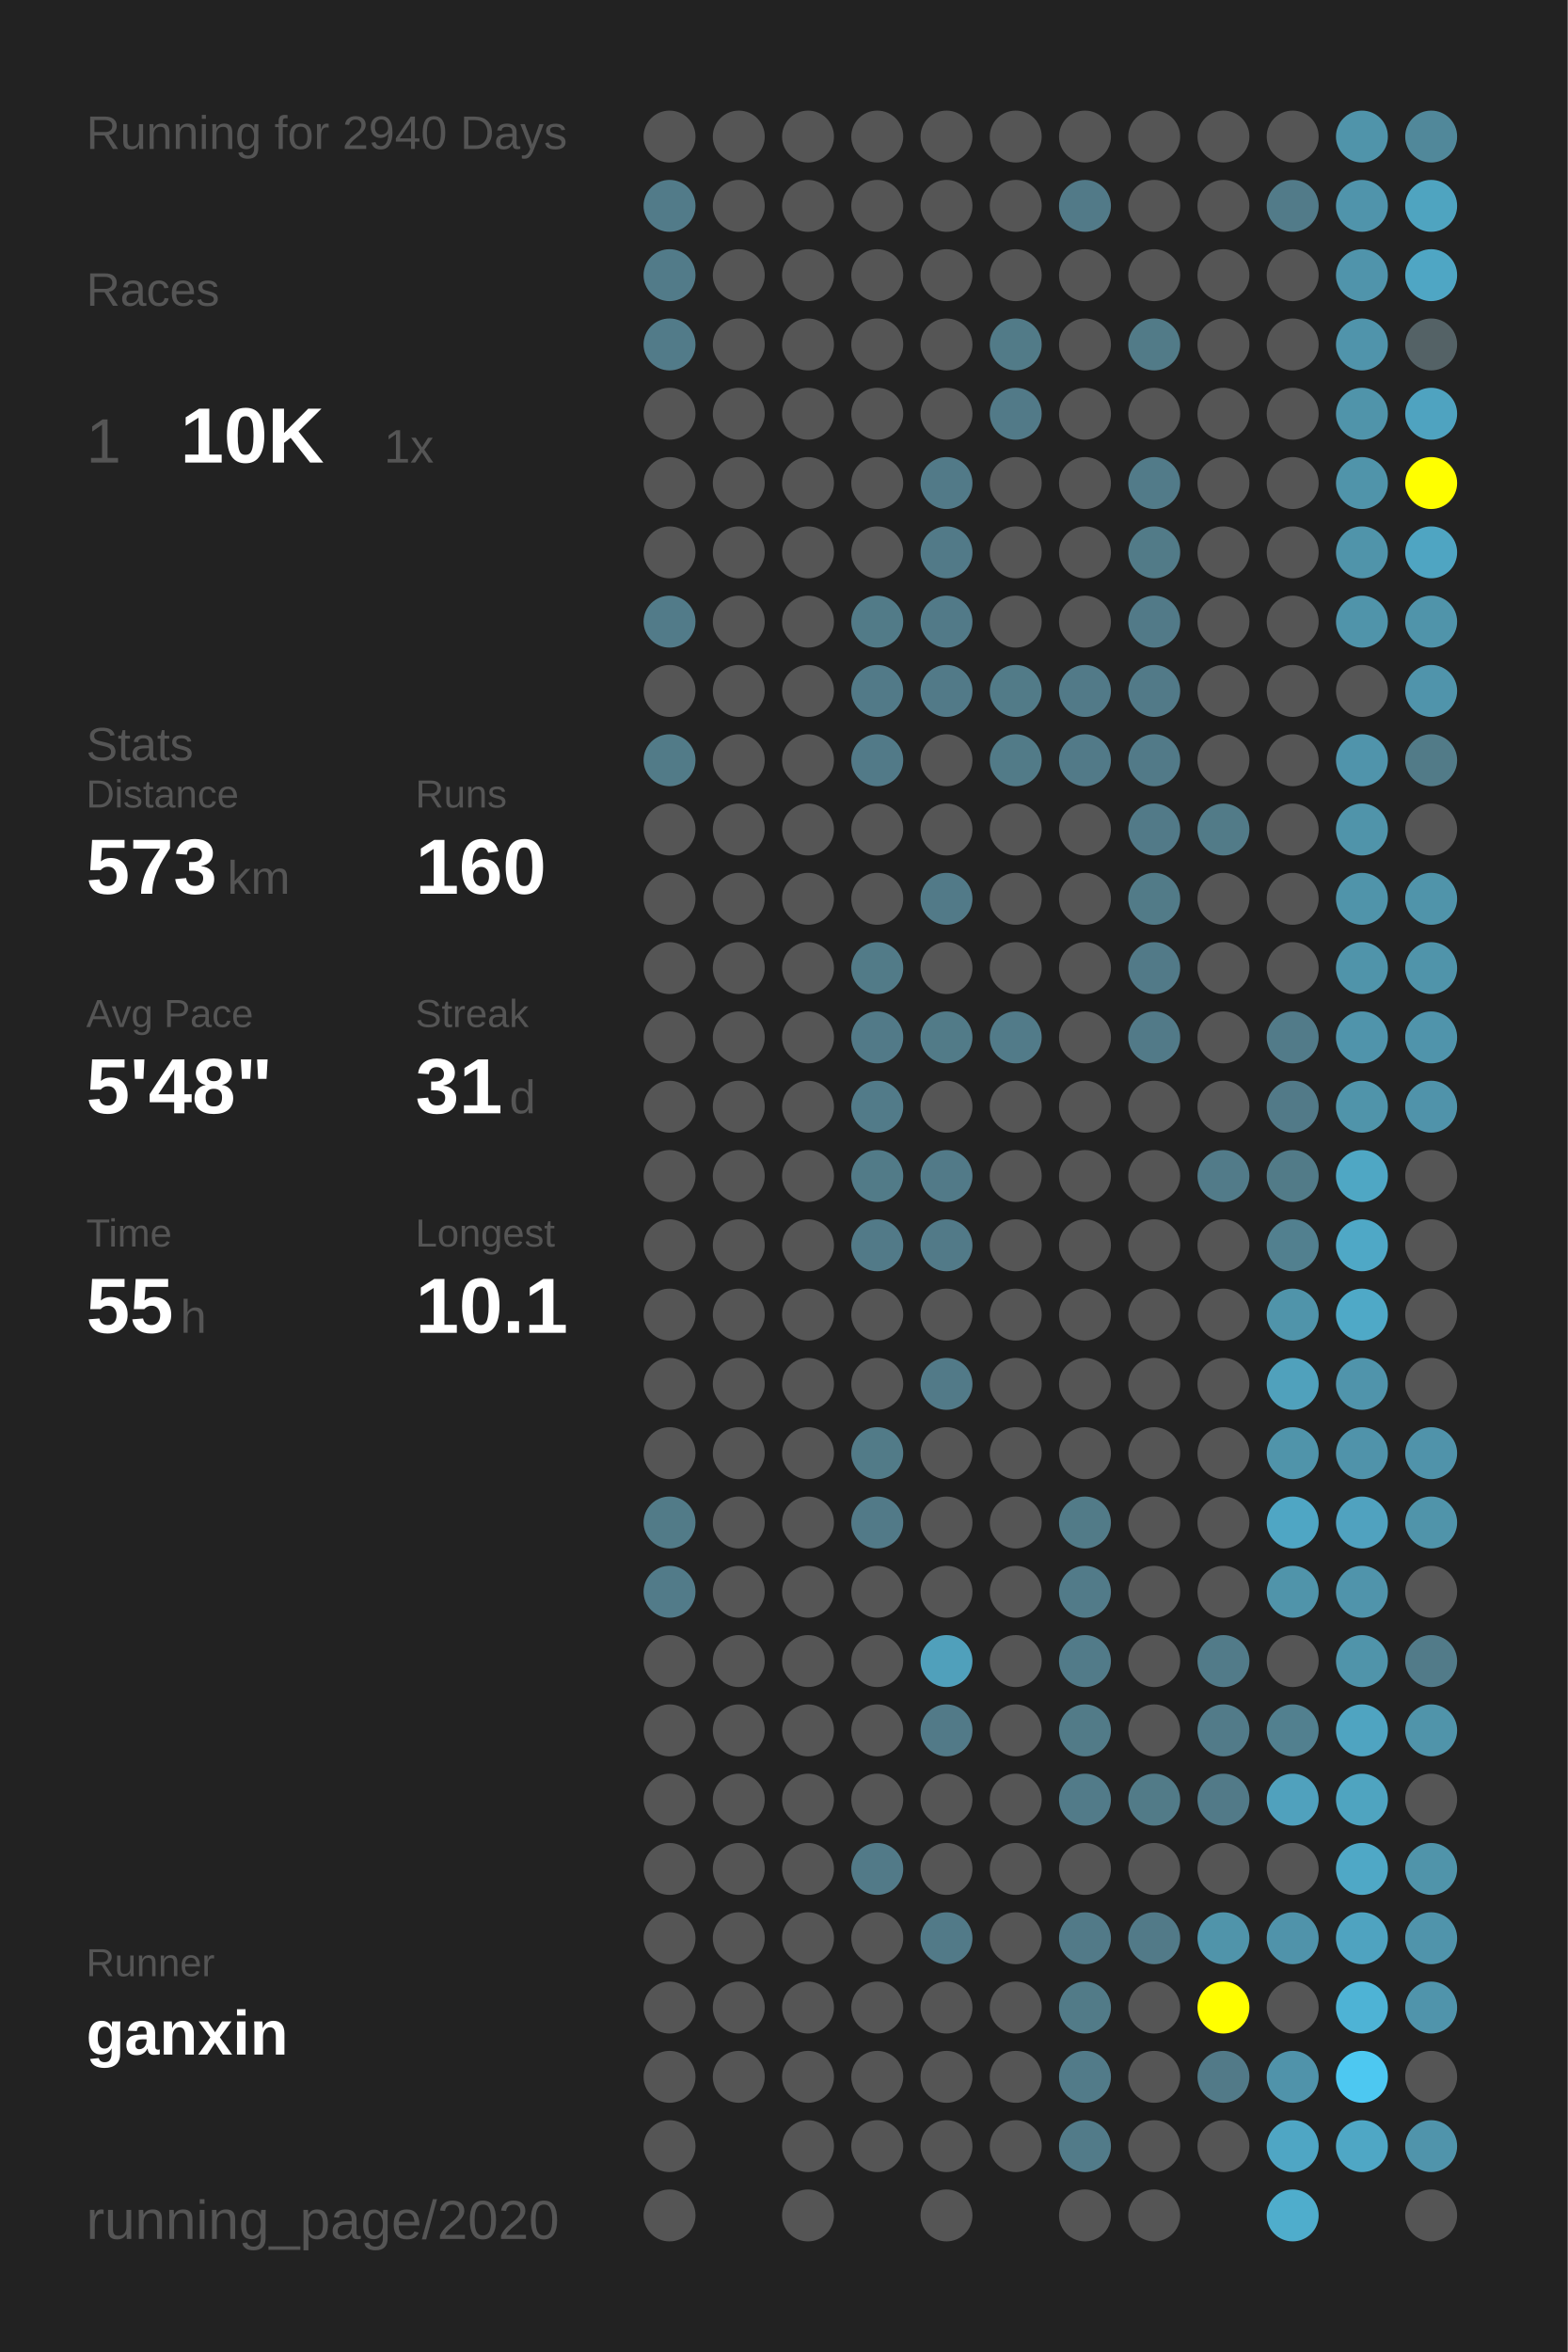
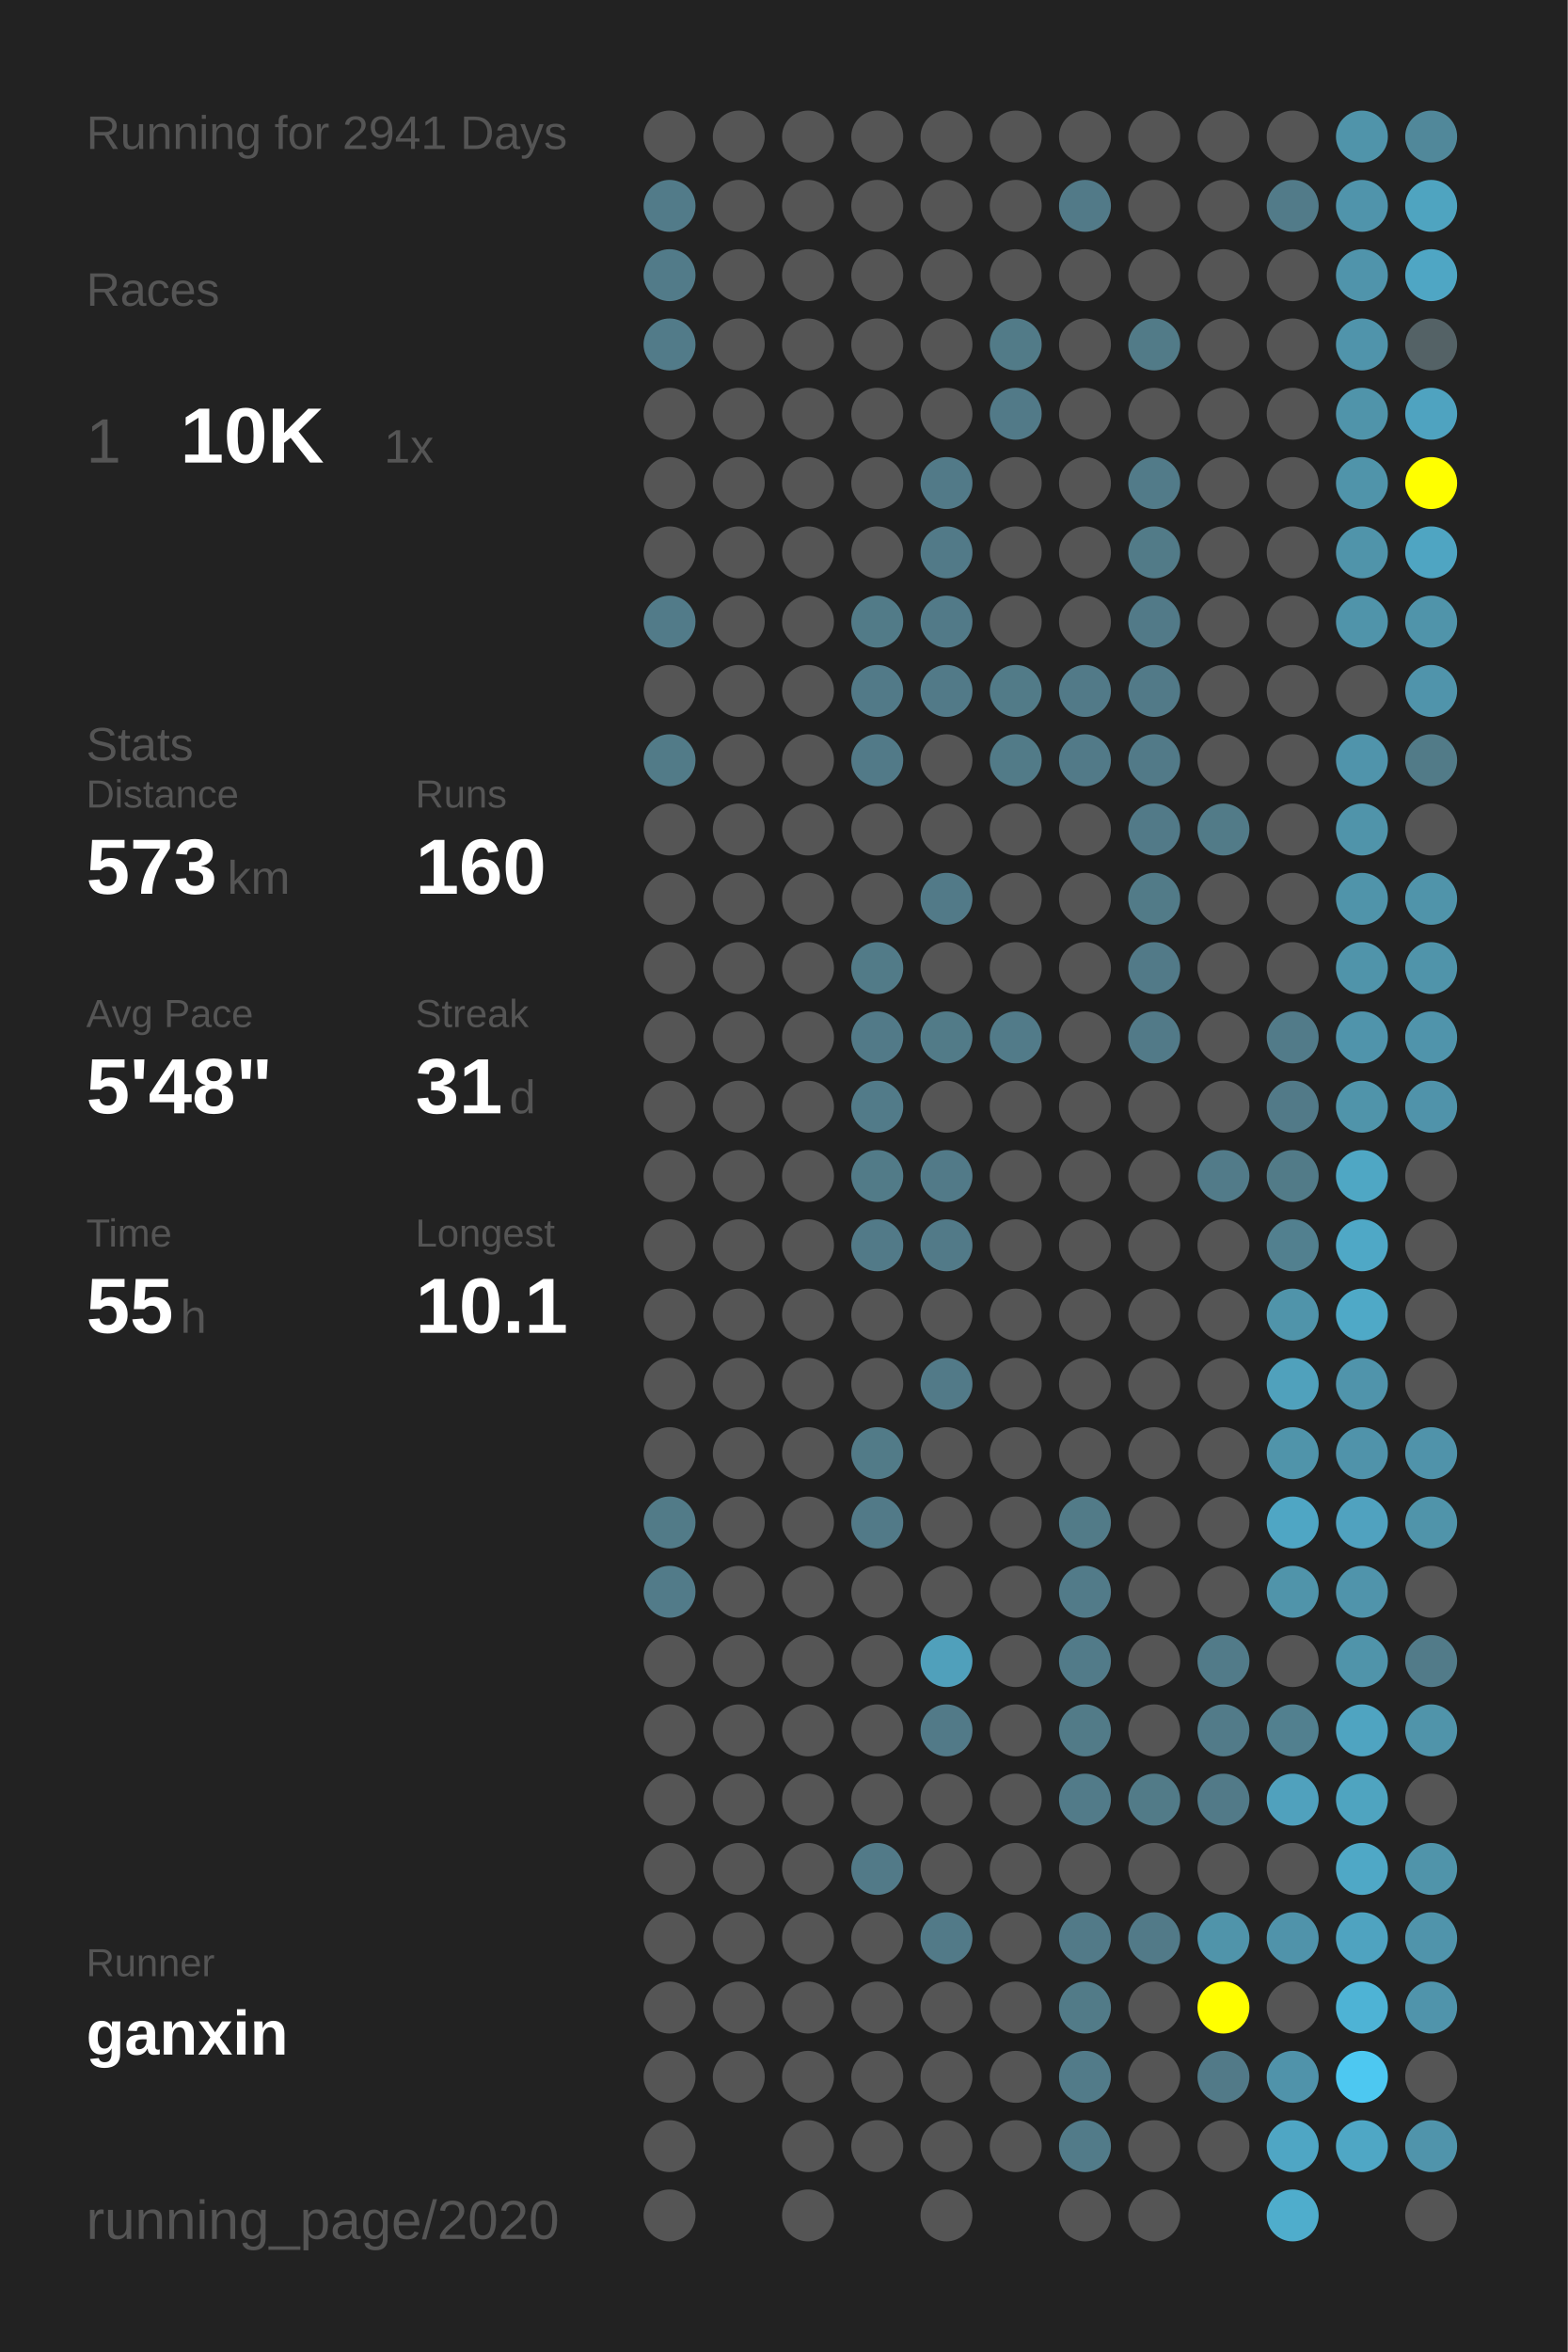
<svg xmlns="http://www.w3.org/2000/svg" baseProfile="full" height="300mm" version="1.1" viewBox="0,0,200,300" width="200mm">
  <defs />
  <rect fill="#222222" height="300" width="200" x="0" y="0" />
-   <text fill="#555555" style="font-size:6px; font-family:Arial;" x="11" y="19">Running for 2940 Days</text>
+   <text fill="#555555" style="font-size:6px; font-family:Arial;" x="11" y="19">Running for 2941 Days</text>
  <text fill="#555555" style="font-size:6px; font-family:Arial;" x="11" y="39">Races</text>
  <text fill="#555555" style="font-size:8px; font-family:Arial;" x="11" y="59">1</text>
  <text fill="#FFFFFF" style="font-size:10px; font-family:Arial; font-weight:bold;" x="23" y="59">10K</text>
  <text fill="#555555" style="font-size:6px; font-family:Arial;" x="49" y="59">1x</text>
  <text fill="#555555" style="font-size:6px; font-family:Arial;" x="11" y="97">Stats</text>
  <text fill="#555555" style="font-size:5px; font-family:Arial;" x="11" y="103">Distance</text>
  <text fill="#FFFFFF" style="font-size:10px; font-family:Arial; font-weight:bold;" x="11" y="114">573</text>
  <text fill="#555555" style="font-size:6px; font-family:Arial;" x="29" y="114">km</text>
  <text fill="#555555" style="font-size:5px; font-family:Arial;" x="53" y="103">Runs</text>
  <text fill="#FFFFFF" style="font-size:10px; font-family:Arial; font-weight:bold;" x="53" y="114">160</text>
  <text fill="#555555" style="font-size:5px; font-family:Arial;" x="11" y="131">Avg Pace</text>
  <text fill="#FFFFFF" style="font-size:10px; font-family:Arial; font-weight:bold;" x="11" y="142">5'48"</text>
  <text fill="#555555" style="font-size:5px; font-family:Arial;" x="53" y="131">Streak</text>
  <text fill="#FFFFFF" style="font-size:10px; font-family:Arial; font-weight:bold;" x="53" y="142">31</text>
  <text fill="#555555" style="font-size:6px; font-family:Arial;" x="65" y="142">d</text>
  <text fill="#555555" style="font-size:5px; font-family:Arial;" x="11" y="159">Time</text>
  <text fill="#FFFFFF" style="font-size:10px; font-family:Arial; font-weight:bold;" x="11" y="170">55</text>
  <text fill="#555555" style="font-size:6px; font-family:Arial;" x="23" y="170">h</text>
  <text fill="#555555" style="font-size:5px; font-family:Arial;" x="53" y="159">Longest</text>
  <text fill="#FFFFFF" style="font-size:10px; font-family:Arial; font-weight:bold;" x="53" y="170">10.1</text>
  <text fill="#555555" style="font-size:5px; font-family:Arial;" x="11" y="252.065">Runner</text>
  <text fill="#FFFFFF" style="font-size:8px; font-family:Arial; font-weight:bold;" x="11" y="262.065">ganxin</text>
  <text fill="#555555" style="font-size:7px; font-family:Arial;" x="11" y="285.581">running_page/2020</text>
  <circle cx="85.417" cy="17.419" fill="#555555" r="3.312" />
  <circle cx="85.417" cy="26.258" fill="#527b89" r="3.312" />
  <circle cx="85.417" cy="35.097" fill="#527b89" r="3.312" />
  <circle cx="85.417" cy="43.935" fill="#527b89" r="3.312" />
  <circle cx="85.417" cy="52.774" fill="#555555" r="3.312" />
  <circle cx="85.417" cy="61.613" fill="#555555" r="3.312" />
  <circle cx="85.417" cy="70.452" fill="#555555" r="3.312" />
  <circle cx="85.417" cy="79.29" fill="#527b89" r="3.312" />
  <circle cx="85.417" cy="88.129" fill="#555555" r="3.312" />
  <circle cx="85.417" cy="96.968" fill="#527b88" r="3.312" />
  <circle cx="85.417" cy="105.806" fill="#555555" r="3.312" />
  <circle cx="85.417" cy="114.645" fill="#555555" r="3.312" />
  <circle cx="85.417" cy="123.484" fill="#555555" r="3.312" />
  <circle cx="85.417" cy="132.323" fill="#555555" r="3.312" />
  <circle cx="85.417" cy="141.161" fill="#555555" r="3.312" />
  <circle cx="85.417" cy="150" fill="#555555" r="3.312" />
  <circle cx="85.417" cy="158.839" fill="#555555" r="3.312" />
  <circle cx="85.417" cy="167.677" fill="#555555" r="3.312" />
  <circle cx="85.417" cy="176.516" fill="#555555" r="3.312" />
  <circle cx="85.417" cy="185.355" fill="#555555" r="3.312" />
  <circle cx="85.417" cy="194.194" fill="#527b88" r="3.312" />
  <circle cx="85.417" cy="203.032" fill="#527b89" r="3.312" />
  <circle cx="85.417" cy="211.871" fill="#555555" r="3.312" />
  <circle cx="85.417" cy="220.71" fill="#555555" r="3.312" />
  <circle cx="85.417" cy="229.548" fill="#555555" r="3.312" />
  <circle cx="85.417" cy="238.387" fill="#555555" r="3.312" />
  <circle cx="85.417" cy="247.226" fill="#555555" r="3.312" />
  <circle cx="85.417" cy="256.065" fill="#555555" r="3.312" />
  <circle cx="85.417" cy="264.903" fill="#555555" r="3.312" />
  <circle cx="85.417" cy="273.742" fill="#555555" r="3.312" />
  <circle cx="85.417" cy="282.581" fill="#555555" r="3.312" />
  <circle cx="94.25" cy="17.419" fill="#555555" r="3.312" />
  <circle cx="94.25" cy="26.258" fill="#555555" r="3.312" />
  <circle cx="94.25" cy="35.097" fill="#555555" r="3.312" />
  <circle cx="94.25" cy="43.935" fill="#555555" r="3.312" />
  <circle cx="94.25" cy="52.774" fill="#555555" r="3.312" />
  <circle cx="94.25" cy="61.613" fill="#555555" r="3.312" />
  <circle cx="94.25" cy="70.452" fill="#555555" r="3.312" />
  <circle cx="94.25" cy="79.29" fill="#555555" r="3.312" />
  <circle cx="94.25" cy="88.129" fill="#555555" r="3.312" />
  <circle cx="94.25" cy="96.968" fill="#555555" r="3.312" />
  <circle cx="94.25" cy="105.806" fill="#555555" r="3.312" />
  <circle cx="94.25" cy="114.645" fill="#555555" r="3.312" />
  <circle cx="94.25" cy="123.484" fill="#555555" r="3.312" />
  <circle cx="94.25" cy="132.323" fill="#555555" r="3.312" />
  <circle cx="94.25" cy="141.161" fill="#555555" r="3.312" />
  <circle cx="94.25" cy="150" fill="#555555" r="3.312" />
  <circle cx="94.25" cy="158.839" fill="#555555" r="3.312" />
  <circle cx="94.25" cy="167.677" fill="#555555" r="3.312" />
  <circle cx="94.25" cy="176.516" fill="#555555" r="3.312" />
  <circle cx="94.25" cy="185.355" fill="#555555" r="3.312" />
  <circle cx="94.25" cy="194.194" fill="#555555" r="3.312" />
  <circle cx="94.25" cy="203.032" fill="#555555" r="3.312" />
  <circle cx="94.25" cy="211.871" fill="#555555" r="3.312" />
  <circle cx="94.25" cy="220.71" fill="#555555" r="3.312" />
  <circle cx="94.25" cy="229.548" fill="#555555" r="3.312" />
  <circle cx="94.25" cy="238.387" fill="#555555" r="3.312" />
  <circle cx="94.25" cy="247.226" fill="#555555" r="3.312" />
  <circle cx="94.25" cy="256.065" fill="#555555" r="3.312" />
  <circle cx="94.25" cy="264.903" fill="#555555" r="3.312" />
  <circle cx="103.083" cy="17.419" fill="#555555" r="3.312" />
  <circle cx="103.083" cy="26.258" fill="#555555" r="3.312" />
  <circle cx="103.083" cy="35.097" fill="#555555" r="3.312" />
  <circle cx="103.083" cy="43.935" fill="#555555" r="3.312" />
  <circle cx="103.083" cy="52.774" fill="#555555" r="3.312" />
  <circle cx="103.083" cy="61.613" fill="#555555" r="3.312" />
  <circle cx="103.083" cy="70.452" fill="#555555" r="3.312" />
  <circle cx="103.083" cy="79.29" fill="#555555" r="3.312" />
  <circle cx="103.083" cy="88.129" fill="#555555" r="3.312" />
  <circle cx="103.083" cy="96.968" fill="#555555" r="3.312" />
  <circle cx="103.083" cy="105.806" fill="#555555" r="3.312" />
  <circle cx="103.083" cy="114.645" fill="#555555" r="3.312" />
  <circle cx="103.083" cy="123.484" fill="#555555" r="3.312" />
  <circle cx="103.083" cy="132.323" fill="#555555" r="3.312" />
  <circle cx="103.083" cy="141.161" fill="#555555" r="3.312" />
  <circle cx="103.083" cy="150" fill="#555555" r="3.312" />
  <circle cx="103.083" cy="158.839" fill="#555555" r="3.312" />
  <circle cx="103.083" cy="167.677" fill="#555555" r="3.312" />
  <circle cx="103.083" cy="176.516" fill="#555555" r="3.312" />
  <circle cx="103.083" cy="185.355" fill="#555555" r="3.312" />
  <circle cx="103.083" cy="194.194" fill="#555555" r="3.312" />
  <circle cx="103.083" cy="203.032" fill="#555555" r="3.312" />
  <circle cx="103.083" cy="211.871" fill="#555555" r="3.312" />
  <circle cx="103.083" cy="220.71" fill="#555555" r="3.312" />
  <circle cx="103.083" cy="229.548" fill="#555555" r="3.312" />
  <circle cx="103.083" cy="238.387" fill="#555555" r="3.312" />
  <circle cx="103.083" cy="247.226" fill="#555555" r="3.312" />
  <circle cx="103.083" cy="256.065" fill="#555555" r="3.312" />
  <circle cx="103.083" cy="264.903" fill="#555555" r="3.312" />
  <circle cx="103.083" cy="273.742" fill="#555555" r="3.312" />
  <circle cx="103.083" cy="282.581" fill="#555555" r="3.312" />
  <circle cx="111.917" cy="17.419" fill="#555555" r="3.312" />
  <circle cx="111.917" cy="26.258" fill="#555555" r="3.312" />
  <circle cx="111.917" cy="35.097" fill="#555555" r="3.312" />
  <circle cx="111.917" cy="43.935" fill="#555555" r="3.312" />
  <circle cx="111.917" cy="52.774" fill="#555555" r="3.312" />
  <circle cx="111.917" cy="61.613" fill="#555555" r="3.312" />
  <circle cx="111.917" cy="70.452" fill="#555555" r="3.312" />
  <circle cx="111.917" cy="79.29" fill="#527b88" r="3.312" />
  <circle cx="111.917" cy="88.129" fill="#527a88" r="3.312" />
  <circle cx="111.917" cy="96.968" fill="#527a88" r="3.312" />
  <circle cx="111.917" cy="105.806" fill="#555555" r="3.312" />
  <circle cx="111.917" cy="114.645" fill="#555555" r="3.312" />
  <circle cx="111.917" cy="123.484" fill="#527b88" r="3.312" />
  <circle cx="111.917" cy="132.323" fill="#527a88" r="3.312" />
  <circle cx="111.917" cy="141.161" fill="#527b89" r="3.312" />
  <circle cx="111.917" cy="150" fill="#527b88" r="3.312" />
  <circle cx="111.917" cy="158.839" fill="#527a88" r="3.312" />
  <circle cx="111.917" cy="167.677" fill="#555555" r="3.312" />
  <circle cx="111.917" cy="176.516" fill="#555555" r="3.312" />
  <circle cx="111.917" cy="185.355" fill="#527b88" r="3.312" />
  <circle cx="111.917" cy="194.194" fill="#527a88" r="3.312" />
  <circle cx="111.917" cy="203.032" fill="#555555" r="3.312" />
  <circle cx="111.917" cy="211.871" fill="#555555" r="3.312" />
  <circle cx="111.917" cy="220.71" fill="#555555" r="3.312" />
  <circle cx="111.917" cy="229.548" fill="#555555" r="3.312" />
  <circle cx="111.917" cy="238.387" fill="#527a88" r="3.312" />
  <circle cx="111.917" cy="247.226" fill="#555555" r="3.312" />
  <circle cx="111.917" cy="256.065" fill="#555555" r="3.312" />
  <circle cx="111.917" cy="264.903" fill="#555555" r="3.312" />
  <circle cx="111.917" cy="273.742" fill="#555555" r="3.312" />
  <circle cx="120.75" cy="17.419" fill="#555555" r="3.312" />
  <circle cx="120.75" cy="26.258" fill="#555555" r="3.312" />
  <circle cx="120.75" cy="35.097" fill="#555555" r="3.312" />
  <circle cx="120.75" cy="43.935" fill="#555555" r="3.312" />
  <circle cx="120.75" cy="52.774" fill="#555555" r="3.312" />
  <circle cx="120.75" cy="61.613" fill="#527a88" r="3.312" />
  <circle cx="120.75" cy="70.452" fill="#527a88" r="3.312" />
  <circle cx="120.75" cy="79.29" fill="#527a88" r="3.312" />
  <circle cx="120.75" cy="88.129" fill="#527a88" r="3.312" />
  <circle cx="120.75" cy="96.968" fill="#555555" r="3.312" />
  <circle cx="120.75" cy="105.806" fill="#555555" r="3.312" />
  <circle cx="120.75" cy="114.645" fill="#527a88" r="3.312" />
  <circle cx="120.75" cy="123.484" fill="#555555" r="3.312" />
  <circle cx="120.75" cy="132.323" fill="#527b88" r="3.312" />
  <circle cx="120.75" cy="141.161" fill="#555555" r="3.312" />
  <circle cx="120.75" cy="150" fill="#527a88" r="3.312" />
  <circle cx="120.75" cy="158.839" fill="#527a88" r="3.312" />
  <circle cx="120.75" cy="167.677" fill="#555555" r="3.312" />
  <circle cx="120.75" cy="176.516" fill="#527a88" r="3.312" />
  <circle cx="120.75" cy="185.355" fill="#555555" r="3.312" />
  <circle cx="120.75" cy="194.194" fill="#555555" r="3.312" />
  <circle cx="120.75" cy="203.032" fill="#555555" r="3.312" />
  <circle cx="120.75" cy="211.871" fill="#50a0bb" r="3.312" />
  <circle cx="120.75" cy="220.71" fill="#527a88" r="3.312" />
  <circle cx="120.75" cy="229.548" fill="#555555" r="3.312" />
  <circle cx="120.75" cy="238.387" fill="#555555" r="3.312" />
  <circle cx="120.75" cy="247.226" fill="#527a88" r="3.312" />
  <circle cx="120.75" cy="256.065" fill="#555555" r="3.312" />
  <circle cx="120.75" cy="264.903" fill="#555555" r="3.312" />
  <circle cx="120.75" cy="273.742" fill="#555555" r="3.312" />
  <circle cx="120.75" cy="282.581" fill="#555555" r="3.312" />
  <circle cx="129.583" cy="17.419" fill="#555555" r="3.312" />
  <circle cx="129.583" cy="26.258" fill="#555555" r="3.312" />
  <circle cx="129.583" cy="35.097" fill="#555555" r="3.312" />
  <circle cx="129.583" cy="43.935" fill="#527b88" r="3.312" />
  <circle cx="129.583" cy="52.774" fill="#527a88" r="3.312" />
  <circle cx="129.583" cy="61.613" fill="#555555" r="3.312" />
  <circle cx="129.583" cy="70.452" fill="#555555" r="3.312" />
  <circle cx="129.583" cy="79.29" fill="#555555" r="3.312" />
  <circle cx="129.583" cy="88.129" fill="#527b88" r="3.312" />
  <circle cx="129.583" cy="96.968" fill="#527b88" r="3.312" />
  <circle cx="129.583" cy="105.806" fill="#555555" r="3.312" />
  <circle cx="129.583" cy="114.645" fill="#555555" r="3.312" />
  <circle cx="129.583" cy="123.484" fill="#555555" r="3.312" />
  <circle cx="129.583" cy="132.323" fill="#527b89" r="3.312" />
  <circle cx="129.583" cy="141.161" fill="#555555" r="3.312" />
  <circle cx="129.583" cy="150" fill="#555555" r="3.312" />
  <circle cx="129.583" cy="158.839" fill="#555555" r="3.312" />
  <circle cx="129.583" cy="167.677" fill="#555555" r="3.312" />
  <circle cx="129.583" cy="176.516" fill="#555555" r="3.312" />
  <circle cx="129.583" cy="185.355" fill="#555555" r="3.312" />
  <circle cx="129.583" cy="194.194" fill="#555555" r="3.312" />
  <circle cx="129.583" cy="203.032" fill="#555555" r="3.312" />
  <circle cx="129.583" cy="211.871" fill="#555555" r="3.312" />
  <circle cx="129.583" cy="220.71" fill="#555555" r="3.312" />
  <circle cx="129.583" cy="229.548" fill="#555555" r="3.312" />
  <circle cx="129.583" cy="238.387" fill="#555555" r="3.312" />
  <circle cx="129.583" cy="247.226" fill="#555555" r="3.312" />
  <circle cx="129.583" cy="256.065" fill="#555555" r="3.312" />
  <circle cx="129.583" cy="264.903" fill="#555555" r="3.312" />
  <circle cx="129.583" cy="273.742" fill="#555555" r="3.312" />
  <circle cx="138.417" cy="17.419" fill="#555555" r="3.312" />
  <circle cx="138.417" cy="26.258" fill="#527a88" r="3.312" />
  <circle cx="138.417" cy="35.097" fill="#555555" r="3.312" />
  <circle cx="138.417" cy="43.935" fill="#555555" r="3.312" />
  <circle cx="138.417" cy="52.774" fill="#555555" r="3.312" />
  <circle cx="138.417" cy="61.613" fill="#555555" r="3.312" />
  <circle cx="138.417" cy="70.452" fill="#555555" r="3.312" />
  <circle cx="138.417" cy="79.29" fill="#555555" r="3.312" />
  <circle cx="138.417" cy="88.129" fill="#527a88" r="3.312" />
  <circle cx="138.417" cy="96.968" fill="#527a88" r="3.312" />
  <circle cx="138.417" cy="105.806" fill="#555555" r="3.312" />
  <circle cx="138.417" cy="114.645" fill="#555555" r="3.312" />
  <circle cx="138.417" cy="123.484" fill="#555555" r="3.312" />
  <circle cx="138.417" cy="132.323" fill="#555555" r="3.312" />
  <circle cx="138.417" cy="141.161" fill="#555555" r="3.312" />
  <circle cx="138.417" cy="150" fill="#555555" r="3.312" />
  <circle cx="138.417" cy="158.839" fill="#555555" r="3.312" />
  <circle cx="138.417" cy="167.677" fill="#555555" r="3.312" />
  <circle cx="138.417" cy="176.516" fill="#555555" r="3.312" />
  <circle cx="138.417" cy="185.355" fill="#555555" r="3.312" />
  <circle cx="138.417" cy="194.194" fill="#527b88" r="3.312" />
  <circle cx="138.417" cy="203.032" fill="#527b89" r="3.312" />
  <circle cx="138.417" cy="211.871" fill="#527b89" r="3.312" />
  <circle cx="138.417" cy="220.71" fill="#527b88" r="3.312" />
  <circle cx="138.417" cy="229.548" fill="#527b89" r="3.312" />
  <circle cx="138.417" cy="238.387" fill="#555555" r="3.312" />
  <circle cx="138.417" cy="247.226" fill="#527a88" r="3.312" />
  <circle cx="138.417" cy="256.065" fill="#527b88" r="3.312" />
  <circle cx="138.417" cy="264.903" fill="#527b89" r="3.312" />
  <circle cx="138.417" cy="273.742" fill="#527b89" r="3.312" />
  <circle cx="138.417" cy="282.581" fill="#555555" r="3.312" />
  <circle cx="147.25" cy="17.419" fill="#555555" r="3.312" />
  <circle cx="147.25" cy="26.258" fill="#555555" r="3.312" />
  <circle cx="147.25" cy="35.097" fill="#555555" r="3.312" />
  <circle cx="147.25" cy="43.935" fill="#527b88" r="3.312" />
  <circle cx="147.25" cy="52.774" fill="#555555" r="3.312" />
  <circle cx="147.25" cy="61.613" fill="#527b89" r="3.312" />
  <circle cx="147.25" cy="70.452" fill="#527b88" r="3.312" />
  <circle cx="147.25" cy="79.29" fill="#527a88" r="3.312" />
  <circle cx="147.25" cy="88.129" fill="#527a88" r="3.312" />
  <circle cx="147.25" cy="96.968" fill="#527a88" r="3.312" />
  <circle cx="147.25" cy="105.806" fill="#527a88" r="3.312" />
  <circle cx="147.25" cy="114.645" fill="#527b88" r="3.312" />
  <circle cx="147.25" cy="123.484" fill="#527a88" r="3.312" />
  <circle cx="147.25" cy="132.323" fill="#527a88" r="3.312" />
  <circle cx="147.25" cy="141.161" fill="#555555" r="3.312" />
  <circle cx="147.25" cy="150" fill="#555555" r="3.312" />
  <circle cx="147.25" cy="158.839" fill="#555555" r="3.312" />
  <circle cx="147.25" cy="167.677" fill="#555555" r="3.312" />
  <circle cx="147.25" cy="176.516" fill="#555555" r="3.312" />
  <circle cx="147.25" cy="185.355" fill="#555555" r="3.312" />
  <circle cx="147.25" cy="194.194" fill="#555555" r="3.312" />
  <circle cx="147.25" cy="203.032" fill="#555555" r="3.312" />
  <circle cx="147.25" cy="211.871" fill="#555555" r="3.312" />
  <circle cx="147.25" cy="220.71" fill="#555555" r="3.312" />
  <circle cx="147.25" cy="229.548" fill="#527b88" r="3.312" />
  <circle cx="147.25" cy="238.387" fill="#555555" r="3.312" />
  <circle cx="147.25" cy="247.226" fill="#527a88" r="3.312" />
  <circle cx="147.25" cy="256.065" fill="#555555" r="3.312" />
  <circle cx="147.25" cy="264.903" fill="#555555" r="3.312" />
  <circle cx="147.25" cy="273.742" fill="#555555" r="3.312" />
  <circle cx="147.25" cy="282.581" fill="#555555" r="3.312" />
  <circle cx="156.083" cy="17.419" fill="#555555" r="3.312" />
  <circle cx="156.083" cy="26.258" fill="#555555" r="3.312" />
  <circle cx="156.083" cy="35.097" fill="#555555" r="3.312" />
  <circle cx="156.083" cy="43.935" fill="#555555" r="3.312" />
  <circle cx="156.083" cy="52.774" fill="#555555" r="3.312" />
  <circle cx="156.083" cy="61.613" fill="#555555" r="3.312" />
  <circle cx="156.083" cy="70.452" fill="#555555" r="3.312" />
  <circle cx="156.083" cy="79.29" fill="#555555" r="3.312" />
  <circle cx="156.083" cy="88.129" fill="#555555" r="3.312" />
  <circle cx="156.083" cy="96.968" fill="#555555" r="3.312" />
  <circle cx="156.083" cy="105.806" fill="#527b88" r="3.312" />
  <circle cx="156.083" cy="114.645" fill="#555555" r="3.312" />
  <circle cx="156.083" cy="123.484" fill="#555555" r="3.312" />
  <circle cx="156.083" cy="132.323" fill="#555555" r="3.312" />
  <circle cx="156.083" cy="141.161" fill="#555555" r="3.312" />
  <circle cx="156.083" cy="150" fill="#527b89" r="3.312" />
  <circle cx="156.083" cy="158.839" fill="#555555" r="3.312" />
  <circle cx="156.083" cy="167.677" fill="#555555" r="3.312" />
  <circle cx="156.083" cy="176.516" fill="#555555" r="3.312" />
  <circle cx="156.083" cy="185.355" fill="#555555" r="3.312" />
  <circle cx="156.083" cy="194.194" fill="#555555" r="3.312" />
  <circle cx="156.083" cy="203.032" fill="#555555" r="3.312" />
  <circle cx="156.083" cy="211.871" fill="#527b89" r="3.312" />
  <circle cx="156.083" cy="220.71" fill="#527b89" r="3.312" />
  <circle cx="156.083" cy="229.548" fill="#527a88" r="3.312" />
  <circle cx="156.083" cy="238.387" fill="#555555" r="3.312" />
  <circle cx="156.083" cy="247.226" fill="#5094aa" r="3.312" />
  <circle cx="156.083" cy="256.065" fill="#FFFF00" r="3.312" />
  <circle cx="156.083" cy="264.903" fill="#527a88" r="3.312" />
  <circle cx="156.083" cy="273.742" fill="#555555" r="3.312" />
  <circle cx="164.917" cy="17.419" fill="#555555" r="3.312" />
  <circle cx="164.917" cy="26.258" fill="#527b89" r="3.312" />
  <circle cx="164.917" cy="35.097" fill="#555555" r="3.312" />
  <circle cx="164.917" cy="43.935" fill="#555555" r="3.312" />
  <circle cx="164.917" cy="52.774" fill="#555555" r="3.312" />
  <circle cx="164.917" cy="61.613" fill="#555555" r="3.312" />
  <circle cx="164.917" cy="70.452" fill="#555555" r="3.312" />
  <circle cx="164.917" cy="79.29" fill="#555555" r="3.312" />
  <circle cx="164.917" cy="88.129" fill="#555555" r="3.312" />
  <circle cx="164.917" cy="96.968" fill="#555555" r="3.312" />
  <circle cx="164.917" cy="105.806" fill="#555555" r="3.312" />
  <circle cx="164.917" cy="114.645" fill="#555555" r="3.312" />
  <circle cx="164.917" cy="123.484" fill="#555555" r="3.312" />
  <circle cx="164.917" cy="132.323" fill="#527b89" r="3.312" />
  <circle cx="164.917" cy="141.161" fill="#527a88" r="3.312" />
  <circle cx="164.917" cy="150" fill="#527b88" r="3.312" />
  <circle cx="164.917" cy="158.839" fill="#52808f" r="3.312" />
  <circle cx="164.917" cy="167.677" fill="#5094aa" r="3.312" />
  <circle cx="164.917" cy="176.516" fill="#50a1bc" r="3.312" />
  <circle cx="164.917" cy="185.355" fill="#5094aa" r="3.312" />
  <circle cx="164.917" cy="194.194" fill="#4fa6c4" r="3.312" />
  <circle cx="164.917" cy="203.032" fill="#5094aa" r="3.312" />
  <circle cx="164.917" cy="211.871" fill="#555555" r="3.312" />
  <circle cx="164.917" cy="220.71" fill="#52808f" r="3.312" />
  <circle cx="164.917" cy="229.548" fill="#50a1bd" r="3.312" />
  <circle cx="164.917" cy="238.387" fill="#555555" r="3.312" />
  <circle cx="164.917" cy="247.226" fill="#5093aa" r="3.312" />
  <circle cx="164.917" cy="256.065" fill="#555555" r="3.312" />
  <circle cx="164.917" cy="264.903" fill="#5093aa" r="3.312" />
  <circle cx="164.917" cy="273.742" fill="#4fa6c4" r="3.312" />
  <circle cx="164.917" cy="282.581" fill="#4fadcc" r="3.312" />
  <circle cx="173.75" cy="17.419" fill="#5094aa" r="3.312" />
  <circle cx="173.75" cy="26.258" fill="#5094ab" r="3.312" />
  <circle cx="173.75" cy="35.097" fill="#5094ab" r="3.312" />
  <circle cx="173.75" cy="43.935" fill="#5094ab" r="3.312" />
  <circle cx="173.75" cy="52.774" fill="#5094aa" r="3.312" />
  <circle cx="173.75" cy="61.613" fill="#5094aa" r="3.312" />
  <circle cx="173.75" cy="70.452" fill="#5094aa" r="3.312" />
  <circle cx="173.75" cy="79.29" fill="#5094aa" r="3.312" />
  <circle cx="173.75" cy="88.129" fill="#555555" r="3.312" />
  <circle cx="173.75" cy="96.968" fill="#5094ab" r="3.312" />
  <circle cx="173.75" cy="105.806" fill="#5094aa" r="3.312" />
  <circle cx="173.75" cy="114.645" fill="#5094aa" r="3.312" />
  <circle cx="173.75" cy="123.484" fill="#5094aa" r="3.312" />
  <circle cx="173.75" cy="132.323" fill="#5094ab" r="3.312" />
  <circle cx="173.75" cy="141.161" fill="#5094aa" r="3.312" />
  <circle cx="173.75" cy="150" fill="#4fa7c4" r="3.312" />
  <circle cx="173.75" cy="158.839" fill="#4fa8c6" r="3.312" />
  <circle cx="173.75" cy="167.677" fill="#4fa9c7" r="3.312" />
  <circle cx="173.75" cy="176.516" fill="#5094ab" r="3.312" />
  <circle cx="173.75" cy="185.355" fill="#5093aa" r="3.312" />
  <circle cx="173.75" cy="194.194" fill="#50a2bf" r="3.312" />
  <circle cx="173.75" cy="203.032" fill="#5094ab" r="3.312" />
  <circle cx="173.75" cy="211.871" fill="#5094aa" r="3.312" />
  <circle cx="173.75" cy="220.71" fill="#4fa4c1" r="3.312" />
  <circle cx="173.75" cy="229.548" fill="#4fa4c0" r="3.312" />
  <circle cx="173.75" cy="238.387" fill="#4fa8c6" r="3.312" />
  <circle cx="173.75" cy="247.226" fill="#4fa3c0" r="3.312" />
  <circle cx="173.75" cy="256.065" fill="#4eb3d5" r="3.312" />
  <circle cx="173.75" cy="264.903" fill="#4dc8f1" r="3.312" />
  <circle cx="173.75" cy="273.742" fill="#4fa7c5" r="3.312" />
  <circle cx="182.583" cy="17.419" fill="#51889a" r="3.312" />
  <circle cx="182.583" cy="26.258" fill="#4fa4c0" r="3.312" />
  <circle cx="182.583" cy="35.097" fill="#4fa6c4" r="3.312" />
  <circle cx="182.583" cy="43.935" fill="#546266" r="3.312" />
  <circle cx="182.583" cy="52.774" fill="#4fa3c0" r="3.312" />
  <circle cx="182.583" cy="61.613" fill="#FFFF00" r="3.312" />
  <circle cx="182.583" cy="70.452" fill="#4fa5c2" r="3.312" />
  <circle cx="182.583" cy="79.29" fill="#5094aa" r="3.312" />
  <circle cx="182.583" cy="88.129" fill="#5094ab" r="3.312" />
  <circle cx="182.583" cy="96.968" fill="#527b88" r="3.312" />
  <circle cx="182.583" cy="105.806" fill="#555555" r="3.312" />
  <circle cx="182.583" cy="114.645" fill="#5094aa" r="3.312" />
  <circle cx="182.583" cy="123.484" fill="#5094aa" r="3.312" />
  <circle cx="182.583" cy="132.323" fill="#5094ab" r="3.312" />
  <circle cx="182.583" cy="141.161" fill="#5093aa" r="3.312" />
  <circle cx="182.583" cy="150" fill="#555555" r="3.312" />
  <circle cx="182.583" cy="158.839" fill="#555555" r="3.312" />
  <circle cx="182.583" cy="167.677" fill="#555555" r="3.312" />
  <circle cx="182.583" cy="176.516" fill="#555555" r="3.312" />
  <circle cx="182.583" cy="185.355" fill="#5093aa" r="3.312" />
  <circle cx="182.583" cy="194.194" fill="#5094aa" r="3.312" />
  <circle cx="182.583" cy="203.032" fill="#555555" r="3.312" />
  <circle cx="182.583" cy="211.871" fill="#527b89" r="3.312" />
  <circle cx="182.583" cy="220.71" fill="#5094aa" r="3.312" />
  <circle cx="182.583" cy="229.548" fill="#555555" r="3.312" />
  <circle cx="182.583" cy="238.387" fill="#5094aa" r="3.312" />
  <circle cx="182.583" cy="247.226" fill="#5094ab" r="3.312" />
  <circle cx="182.583" cy="256.065" fill="#5094ab" r="3.312" />
  <circle cx="182.583" cy="264.903" fill="#555555" r="3.312" />
  <circle cx="182.583" cy="273.742" fill="#5094ab" r="3.312" />
  <circle cx="182.583" cy="282.581" fill="#555555" r="3.312" />
</svg>
